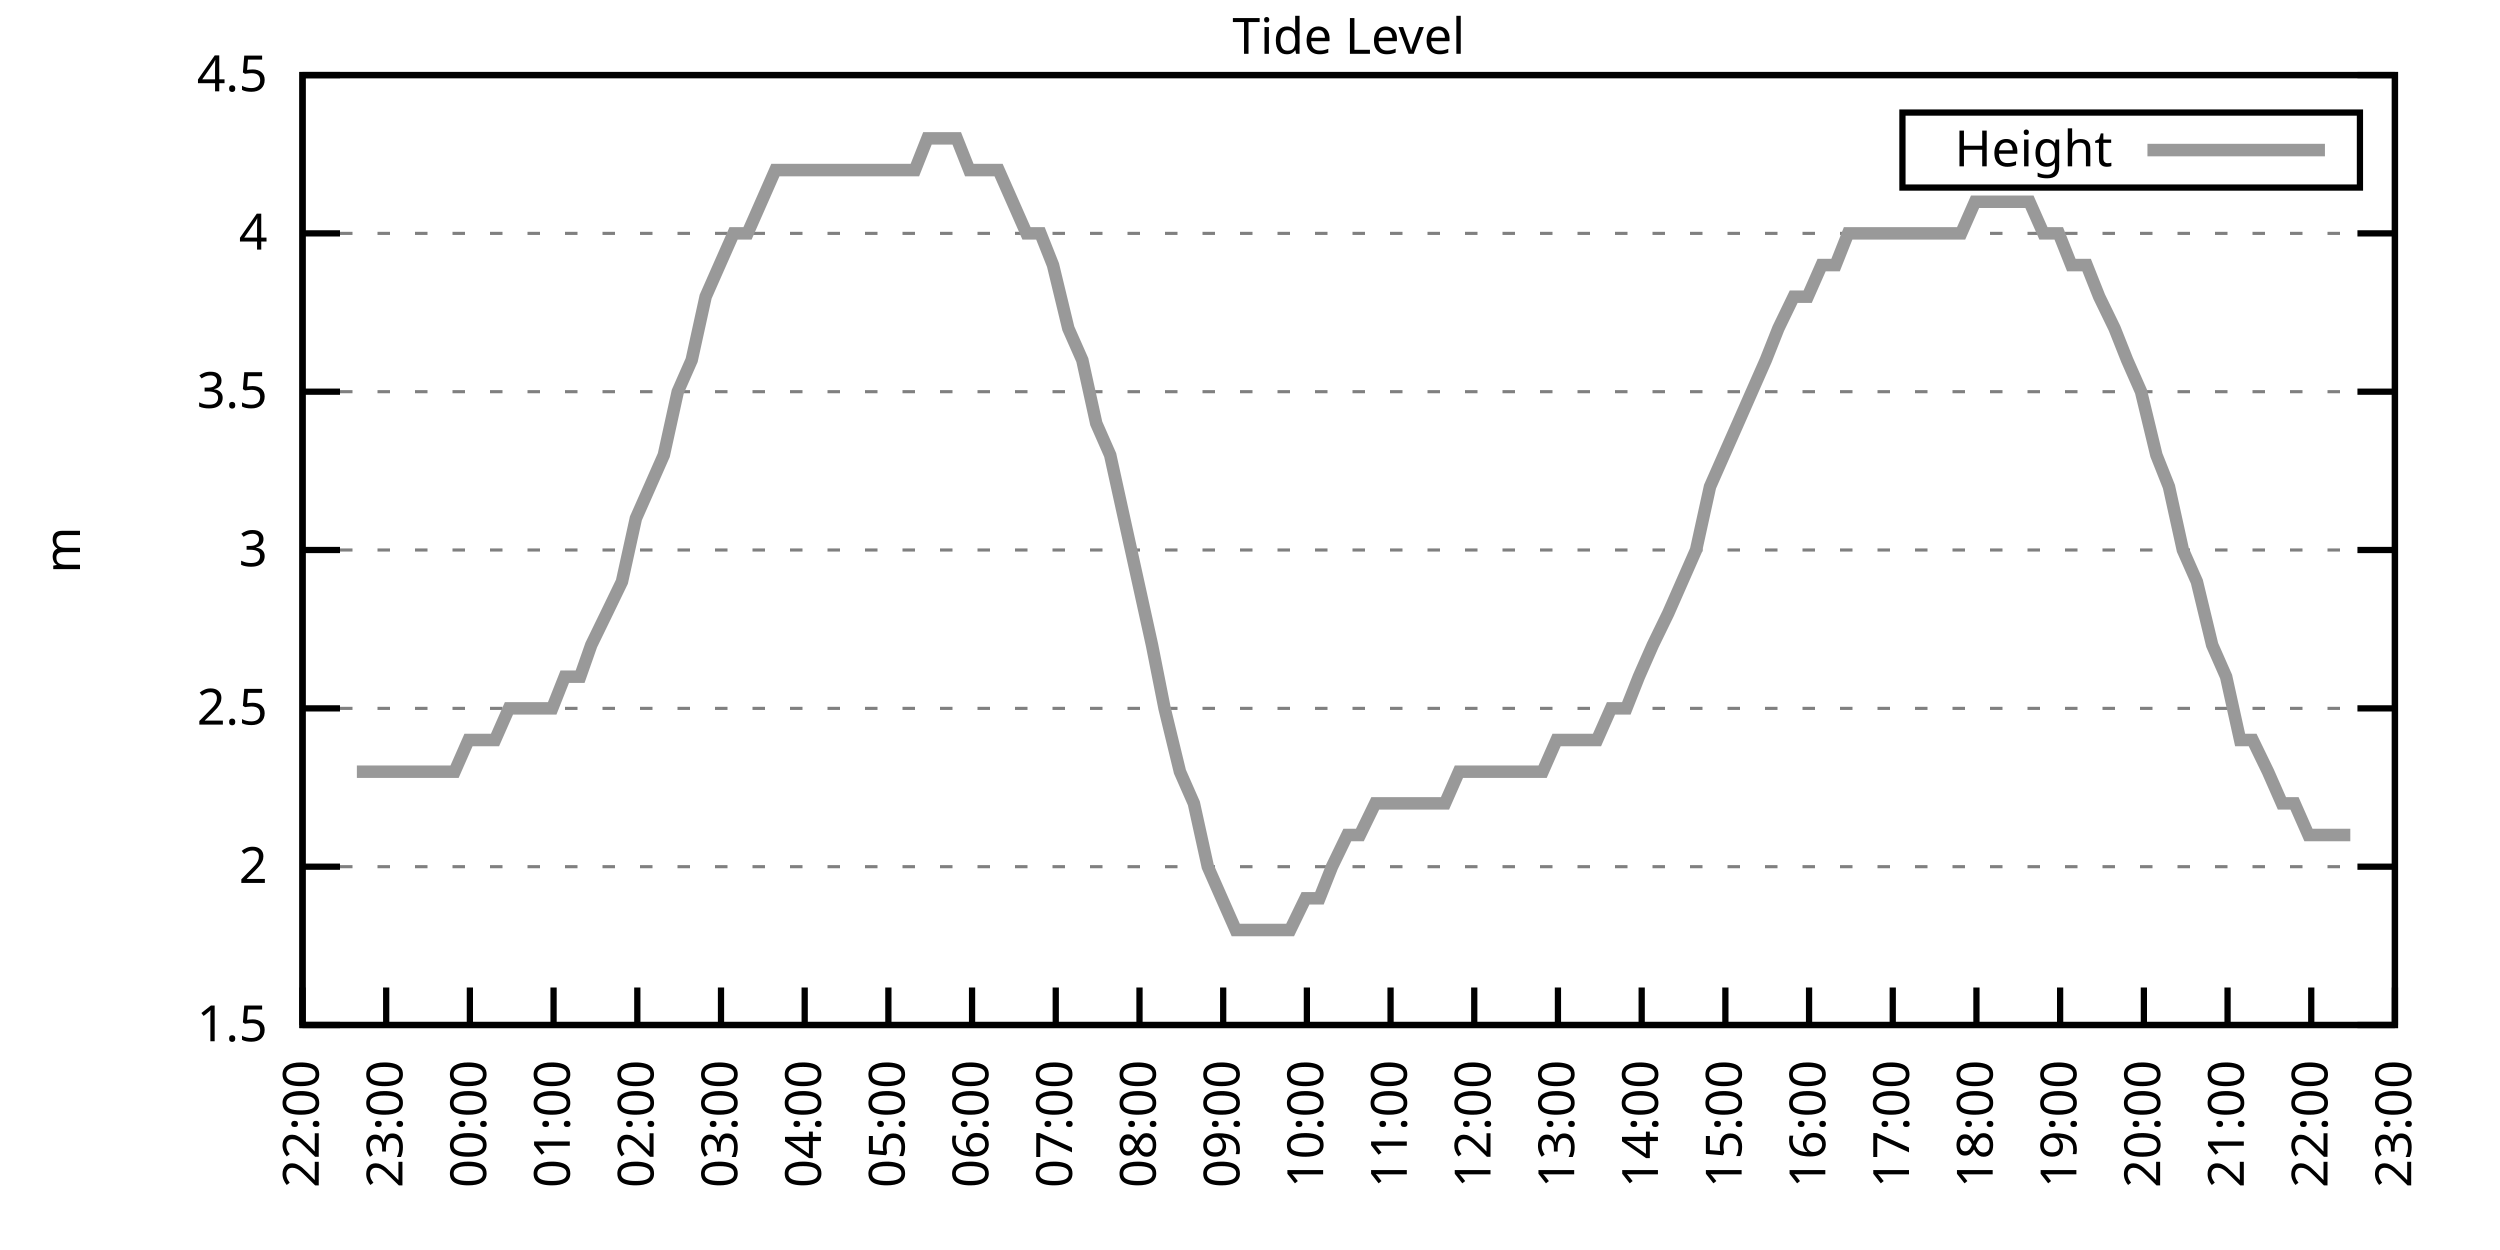
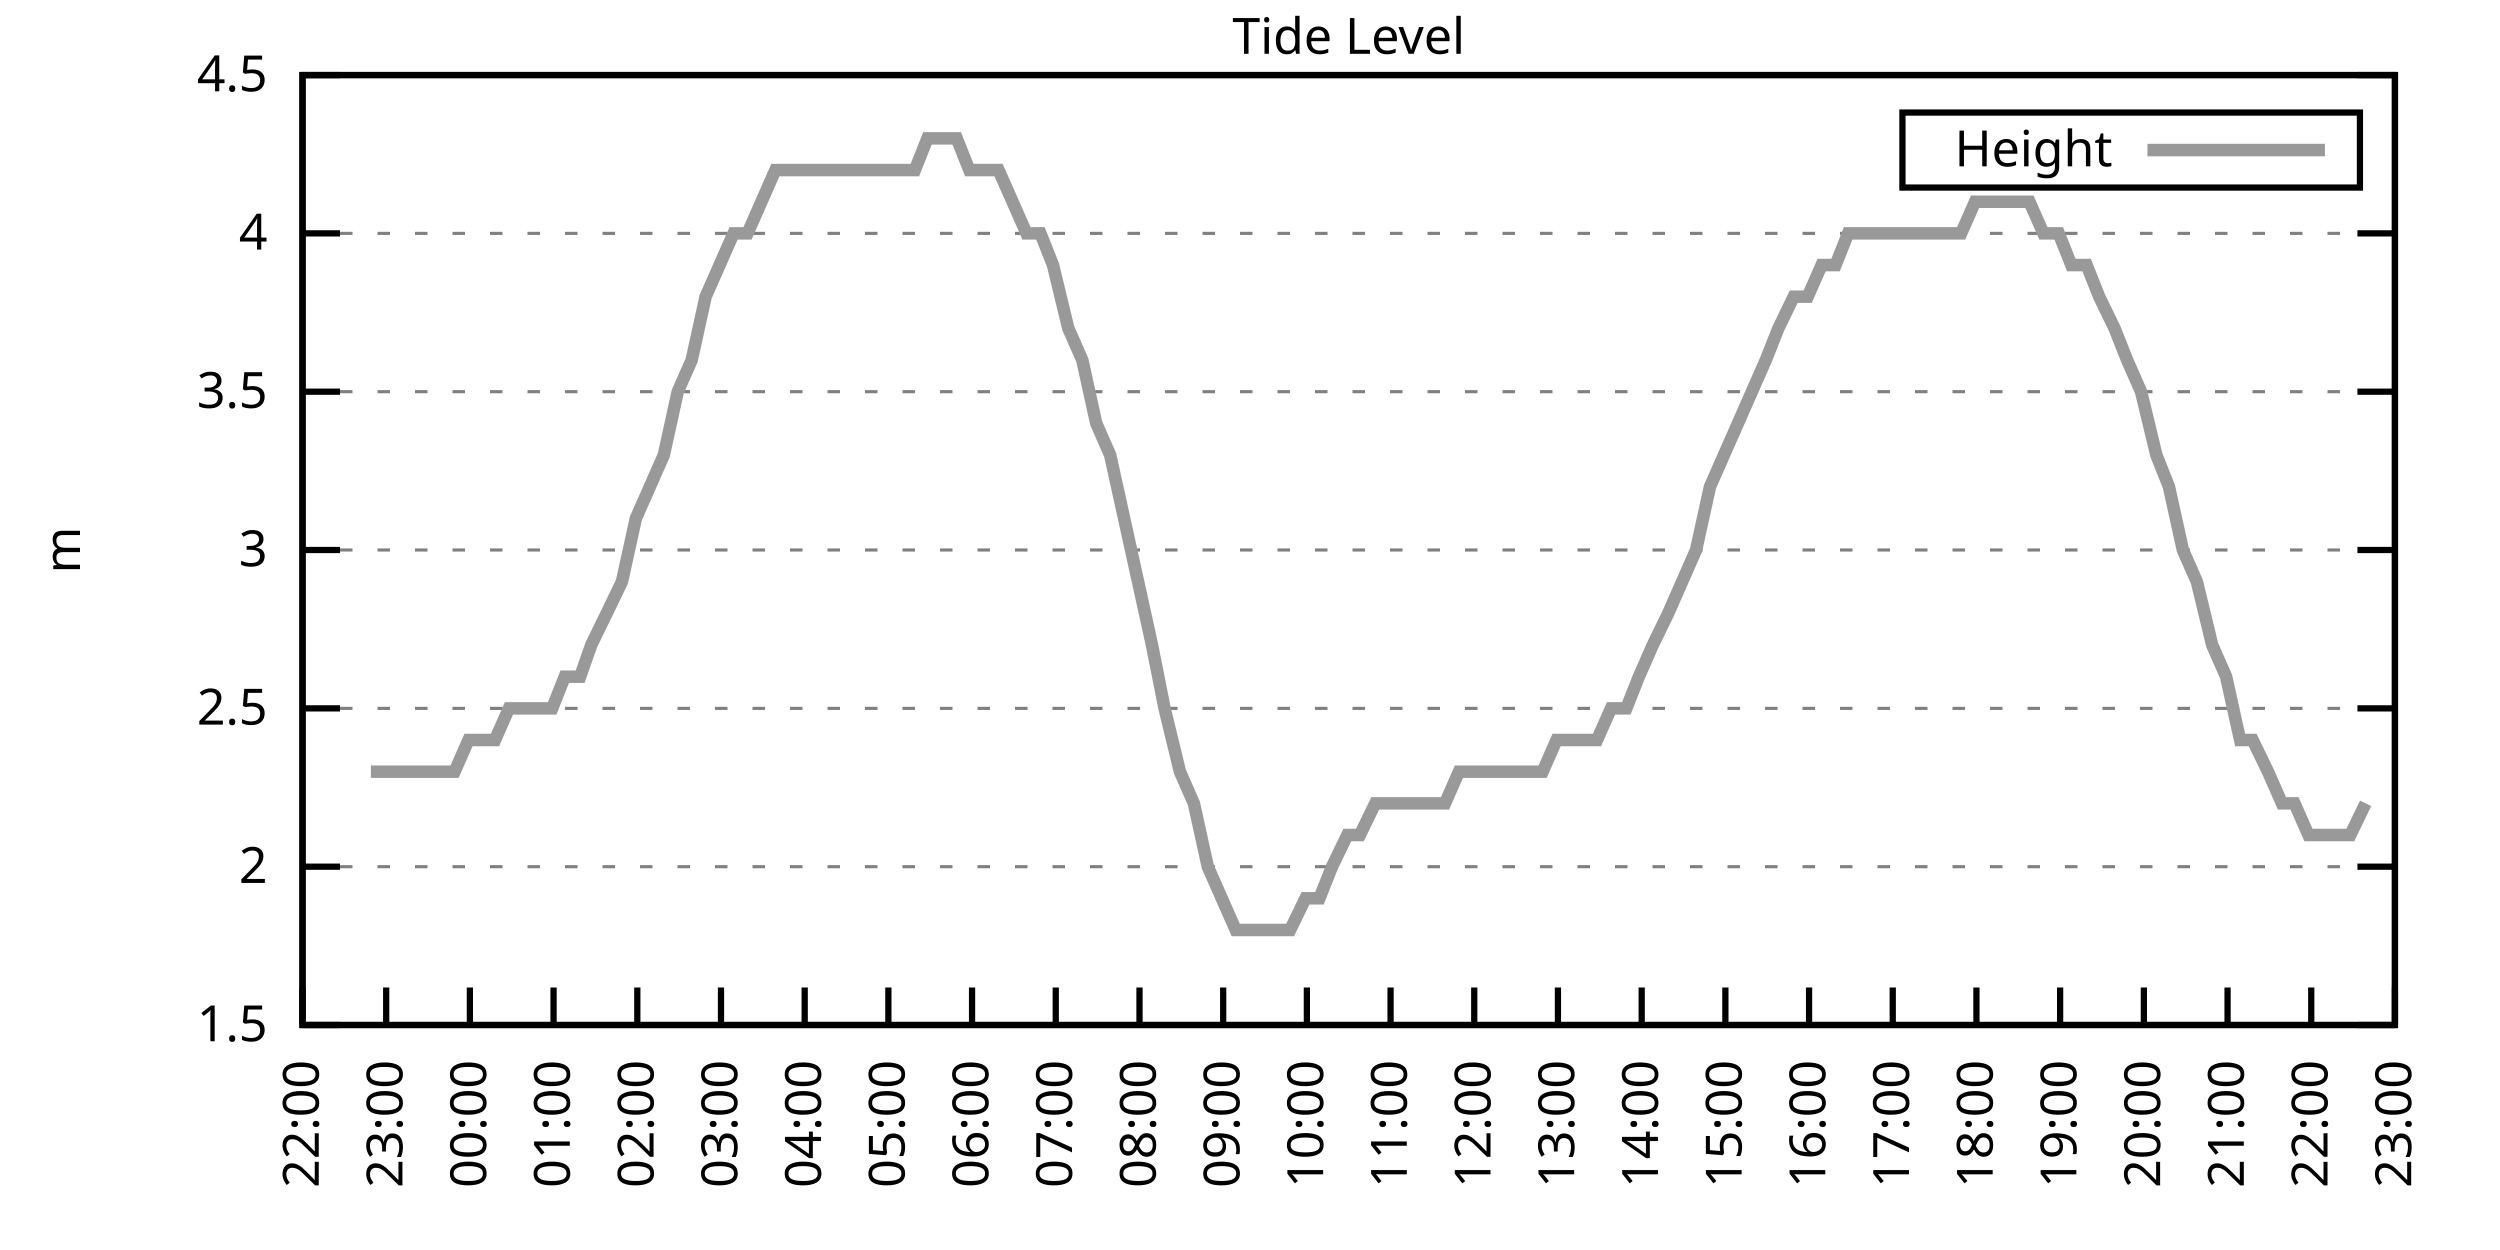
<svg xmlns="http://www.w3.org/2000/svg" xmlns:xlink="http://www.w3.org/1999/xlink" width="400" height="200" viewBox="0 0 400 200">
  <g id="gnuplot_canvas">
    <rect x="0" y="0" width="400" height="200" fill="none" />
    <defs>
      <circle id="gpDot" r="0.5" stroke-width="0.5" stroke="currentColor" />
      <path id="gpPt0" stroke-width="0.333" stroke="currentColor" d="M-1,0 h2 M0,-1 v2" />
      <path id="gpPt1" stroke-width="0.333" stroke="currentColor" d="M-1,-1 L1,1 M1,-1 L-1,1" />
      <path id="gpPt2" stroke-width="0.333" stroke="currentColor" d="M-1,0 L1,0 M0,-1 L0,1 M-1,-1 L1,1 M-1,1 L1,-1" />
      <rect id="gpPt3" stroke-width="0.333" stroke="currentColor" x="-1" y="-1" width="2" height="2" />
      <rect id="gpPt4" stroke-width="0.333" stroke="currentColor" fill="currentColor" x="-1" y="-1" width="2" height="2" />
      <circle id="gpPt5" stroke-width="0.333" stroke="currentColor" cx="0" cy="0" r="1" />
      <use xlink:href="#gpPt5" id="gpPt6" fill="currentColor" stroke="none" />
      <path id="gpPt7" stroke-width="0.333" stroke="currentColor" d="M0,-1.33 L-1.33,0.67 L1.33,0.67 z" />
      <use xlink:href="#gpPt7" id="gpPt8" fill="currentColor" stroke="none" />
      <use xlink:href="#gpPt7" id="gpPt9" stroke="currentColor" transform="rotate(180)" />
      <use xlink:href="#gpPt9" id="gpPt10" fill="currentColor" stroke="none" />
      <use xlink:href="#gpPt3" id="gpPt11" stroke="currentColor" transform="rotate(45)" />
      <use xlink:href="#gpPt11" id="gpPt12" fill="currentColor" stroke="none" />
      <path id="gpPt13" stroke-width="0.333" stroke="currentColor" d="M0,1.330 L1.265,0.411 L0.782,-1.067 L-0.782,-1.076 L-1.265,0.411 z" />
      <use xlink:href="#gpPt13" id="gpPt14" fill="currentColor" stroke="none" />
      <filter id="textbox" filterUnits="objectBoundingBox" x="0" y="0" height="1" width="1">
        <feFlood flood-color="white" flood-opacity="1" result="bgnd" />
        <feComposite in="SourceGraphic" in2="bgnd" operator="atop" />
      </filter>
      <filter id="greybox" filterUnits="objectBoundingBox" x="0" y="0" height="1" width="1">
        <feFlood flood-color="lightgrey" flood-opacity="1" result="grey" />
        <feComposite in="SourceGraphic" in2="grey" operator="atop" />
      </filter>
    </defs>
    <g fill="none" color="white" stroke="currentColor" stroke-width="1.00" stroke-linecap="butt" stroke-linejoin="miter">
</g>
    <g fill="none" color="black" stroke="currentColor" stroke-width="1.00" stroke-linecap="butt" stroke-linejoin="miter">
      <g stroke="none" shape-rendering="crispEdges">
        <polygon fill="rgb(255, 255, 255)" points="48.40,164.00 383.18,164.00 383.18,12.02 48.40,12.02 " />
      </g>
    </g>
    <g fill="none" color="black" stroke="currentColor" stroke-width="1.00" stroke-linecap="butt" stroke-linejoin="miter">
</g>
    <g fill="none" color="black" stroke="black" stroke-width="0.50" stroke-linecap="butt" stroke-linejoin="miter">
</g>
    <g fill="none" color="gray" stroke="currentColor" stroke-width="0.50" stroke-linecap="butt" stroke-linejoin="miter">
      <path stroke="gray" stroke-dasharray="2,4" class="gridline" d="M48.40,164.00 L383.19,164.00  " />
    </g>
    <g fill="none" color="gray" stroke="gray" stroke-width="1.00" stroke-linecap="butt" stroke-linejoin="miter">
</g>
    <g fill="none" color="black" stroke="currentColor" stroke-width="1.00" stroke-linecap="butt" stroke-linejoin="miter">
      <path stroke="black" d="M48.40,164.00 L54.40,164.00 M383.19,164.00 L377.19,164.00  " />
      <g transform="translate(42.80,166.60)" stroke="none" fill="black" font-family="Sans" font-size="8.00" text-anchor="end">
        <text>
          <tspan font-family="Sans"> 1.5</tspan>
        </text>
      </g>
    </g>
    <g fill="none" color="black" stroke="currentColor" stroke-width="1.00" stroke-linecap="butt" stroke-linejoin="miter">
</g>
    <g fill="none" color="black" stroke="black" stroke-width="0.50" stroke-linecap="butt" stroke-linejoin="miter">
</g>
    <g fill="none" color="gray" stroke="currentColor" stroke-width="0.50" stroke-linecap="butt" stroke-linejoin="miter">
      <path stroke="gray" stroke-dasharray="2,4" class="gridline" d="M48.40,138.67 L383.19,138.67  " />
    </g>
    <g fill="none" color="gray" stroke="gray" stroke-width="1.00" stroke-linecap="butt" stroke-linejoin="miter">
</g>
    <g fill="none" color="black" stroke="currentColor" stroke-width="1.00" stroke-linecap="butt" stroke-linejoin="miter">
      <path stroke="black" d="M48.40,138.67 L54.40,138.67 M383.19,138.67 L377.19,138.67  " />
      <g transform="translate(42.80,141.27)" stroke="none" fill="black" font-family="Sans" font-size="8.00" text-anchor="end">
        <text>
          <tspan font-family="Sans"> 2</tspan>
        </text>
      </g>
    </g>
    <g fill="none" color="black" stroke="currentColor" stroke-width="1.00" stroke-linecap="butt" stroke-linejoin="miter">
</g>
    <g fill="none" color="black" stroke="black" stroke-width="0.50" stroke-linecap="butt" stroke-linejoin="miter">
</g>
    <g fill="none" color="gray" stroke="currentColor" stroke-width="0.50" stroke-linecap="butt" stroke-linejoin="miter">
      <path stroke="gray" stroke-dasharray="2,4" class="gridline" d="M48.40,113.34 L383.19,113.34  " />
    </g>
    <g fill="none" color="gray" stroke="gray" stroke-width="1.00" stroke-linecap="butt" stroke-linejoin="miter">
</g>
    <g fill="none" color="black" stroke="currentColor" stroke-width="1.00" stroke-linecap="butt" stroke-linejoin="miter">
      <path stroke="black" d="M48.40,113.34 L54.40,113.34 M383.19,113.34 L377.19,113.34  " />
      <g transform="translate(42.80,115.94)" stroke="none" fill="black" font-family="Sans" font-size="8.00" text-anchor="end">
        <text>
          <tspan font-family="Sans"> 2.5</tspan>
        </text>
      </g>
    </g>
    <g fill="none" color="black" stroke="currentColor" stroke-width="1.00" stroke-linecap="butt" stroke-linejoin="miter">
</g>
    <g fill="none" color="black" stroke="black" stroke-width="0.50" stroke-linecap="butt" stroke-linejoin="miter">
</g>
    <g fill="none" color="gray" stroke="currentColor" stroke-width="0.50" stroke-linecap="butt" stroke-linejoin="miter">
      <path stroke="gray" stroke-dasharray="2,4" class="gridline" d="M48.40,88.00 L383.19,88.00  " />
    </g>
    <g fill="none" color="gray" stroke="gray" stroke-width="1.00" stroke-linecap="butt" stroke-linejoin="miter">
</g>
    <g fill="none" color="black" stroke="currentColor" stroke-width="1.00" stroke-linecap="butt" stroke-linejoin="miter">
      <path stroke="black" d="M48.40,88.00 L54.40,88.00 M383.19,88.00 L377.19,88.00  " />
      <g transform="translate(42.80,90.60)" stroke="none" fill="black" font-family="Sans" font-size="8.00" text-anchor="end">
        <text>
          <tspan font-family="Sans"> 3</tspan>
        </text>
      </g>
    </g>
    <g fill="none" color="black" stroke="currentColor" stroke-width="1.00" stroke-linecap="butt" stroke-linejoin="miter">
</g>
    <g fill="none" color="black" stroke="black" stroke-width="0.50" stroke-linecap="butt" stroke-linejoin="miter">
</g>
    <g fill="none" color="gray" stroke="currentColor" stroke-width="0.50" stroke-linecap="butt" stroke-linejoin="miter">
      <path stroke="gray" stroke-dasharray="2,4" class="gridline" d="M48.40,62.67 L383.19,62.67  " />
    </g>
    <g fill="none" color="gray" stroke="gray" stroke-width="1.00" stroke-linecap="butt" stroke-linejoin="miter">
</g>
    <g fill="none" color="black" stroke="currentColor" stroke-width="1.00" stroke-linecap="butt" stroke-linejoin="miter">
      <path stroke="black" d="M48.40,62.67 L54.40,62.67 M383.19,62.67 L377.19,62.67  " />
      <g transform="translate(42.80,65.27)" stroke="none" fill="black" font-family="Sans" font-size="8.00" text-anchor="end">
        <text>
          <tspan font-family="Sans"> 3.5</tspan>
        </text>
      </g>
    </g>
    <g fill="none" color="black" stroke="currentColor" stroke-width="1.00" stroke-linecap="butt" stroke-linejoin="miter">
</g>
    <g fill="none" color="black" stroke="black" stroke-width="0.50" stroke-linecap="butt" stroke-linejoin="miter">
</g>
    <g fill="none" color="gray" stroke="currentColor" stroke-width="0.50" stroke-linecap="butt" stroke-linejoin="miter">
      <path stroke="gray" stroke-dasharray="2,4" class="gridline" d="M48.40,37.34 L383.19,37.34  " />
    </g>
    <g fill="none" color="gray" stroke="gray" stroke-width="1.00" stroke-linecap="butt" stroke-linejoin="miter">
</g>
    <g fill="none" color="black" stroke="currentColor" stroke-width="1.00" stroke-linecap="butt" stroke-linejoin="miter">
      <path stroke="black" d="M48.40,37.34 L54.40,37.34 M383.19,37.34 L377.19,37.34  " />
      <g transform="translate(42.80,39.94)" stroke="none" fill="black" font-family="Sans" font-size="8.00" text-anchor="end">
        <text>
          <tspan font-family="Sans"> 4</tspan>
        </text>
      </g>
    </g>
    <g fill="none" color="black" stroke="currentColor" stroke-width="1.00" stroke-linecap="butt" stroke-linejoin="miter">
</g>
    <g fill="none" color="black" stroke="black" stroke-width="0.50" stroke-linecap="butt" stroke-linejoin="miter">
</g>
    <g fill="none" color="gray" stroke="currentColor" stroke-width="0.50" stroke-linecap="butt" stroke-linejoin="miter">
      <path stroke="gray" stroke-dasharray="2,4" class="gridline" d="M48.40,12.01 L383.19,12.01  " />
    </g>
    <g fill="none" color="gray" stroke="gray" stroke-width="1.00" stroke-linecap="butt" stroke-linejoin="miter">
</g>
    <g fill="none" color="black" stroke="currentColor" stroke-width="1.00" stroke-linecap="butt" stroke-linejoin="miter">
      <path stroke="black" d="M48.40,12.01 L54.40,12.01 M383.19,12.01 L377.19,12.01  " />
      <g transform="translate(42.80,14.61)" stroke="none" fill="black" font-family="Sans" font-size="8.00" text-anchor="end">
        <text>
          <tspan font-family="Sans"> 4.5</tspan>
        </text>
      </g>
    </g>
    <g fill="none" color="black" stroke="currentColor" stroke-width="1.00" stroke-linecap="butt" stroke-linejoin="miter">
      <path stroke="black" d="M48.40,164.00 L48.40,158.00  " />
      <g transform="translate(51.00,169.60) rotate(270.00)" stroke="none" fill="black" font-family="Sans" font-size="8.00" text-anchor="end">
        <text>
          <tspan font-family="Sans">22:00</tspan>
        </text>
      </g>
    </g>
    <g fill="none" color="black" stroke="currentColor" stroke-width="1.00" stroke-linecap="butt" stroke-linejoin="miter">
      <path stroke="black" d="M61.79,164.00 L61.79,158.00  " />
      <g transform="translate(64.39,169.60) rotate(270.00)" stroke="none" fill="black" font-family="Sans" font-size="8.00" text-anchor="end">
        <text>
          <tspan font-family="Sans">23:00</tspan>
        </text>
      </g>
    </g>
    <g fill="none" color="black" stroke="currentColor" stroke-width="1.00" stroke-linecap="butt" stroke-linejoin="miter">
      <path stroke="black" d="M75.18,164.00 L75.18,158.00  " />
      <g transform="translate(77.78,169.60) rotate(270.00)" stroke="none" fill="black" font-family="Sans" font-size="8.00" text-anchor="end">
        <text>
          <tspan font-family="Sans">00:00</tspan>
        </text>
      </g>
    </g>
    <g fill="none" color="black" stroke="currentColor" stroke-width="1.00" stroke-linecap="butt" stroke-linejoin="miter">
      <path stroke="black" d="M88.57,164.00 L88.57,158.00  " />
      <g transform="translate(91.17,169.60) rotate(270.00)" stroke="none" fill="black" font-family="Sans" font-size="8.00" text-anchor="end">
        <text>
          <tspan font-family="Sans">01:00</tspan>
        </text>
      </g>
    </g>
    <g fill="none" color="black" stroke="currentColor" stroke-width="1.00" stroke-linecap="butt" stroke-linejoin="miter">
      <path stroke="black" d="M101.97,164.00 L101.97,158.00  " />
      <g transform="translate(104.57,169.60) rotate(270.00)" stroke="none" fill="black" font-family="Sans" font-size="8.00" text-anchor="end">
        <text>
          <tspan font-family="Sans">02:00</tspan>
        </text>
      </g>
    </g>
    <g fill="none" color="black" stroke="currentColor" stroke-width="1.00" stroke-linecap="butt" stroke-linejoin="miter">
      <path stroke="black" d="M115.36,164.00 L115.36,158.00  " />
      <g transform="translate(117.96,169.60) rotate(270.00)" stroke="none" fill="black" font-family="Sans" font-size="8.00" text-anchor="end">
        <text>
          <tspan font-family="Sans">03:00</tspan>
        </text>
      </g>
    </g>
    <g fill="none" color="black" stroke="currentColor" stroke-width="1.00" stroke-linecap="butt" stroke-linejoin="miter">
      <path stroke="black" d="M128.75,164.00 L128.75,158.00  " />
      <g transform="translate(131.35,169.60) rotate(270.00)" stroke="none" fill="black" font-family="Sans" font-size="8.00" text-anchor="end">
        <text>
          <tspan font-family="Sans">04:00</tspan>
        </text>
      </g>
    </g>
    <g fill="none" color="black" stroke="currentColor" stroke-width="1.00" stroke-linecap="butt" stroke-linejoin="miter">
      <path stroke="black" d="M142.14,164.00 L142.14,158.00  " />
      <g transform="translate(144.74,169.60) rotate(270.00)" stroke="none" fill="black" font-family="Sans" font-size="8.00" text-anchor="end">
        <text>
          <tspan font-family="Sans">05:00</tspan>
        </text>
      </g>
    </g>
    <g fill="none" color="black" stroke="currentColor" stroke-width="1.00" stroke-linecap="butt" stroke-linejoin="miter">
      <path stroke="black" d="M155.53,164.00 L155.53,158.00  " />
      <g transform="translate(158.13,169.60) rotate(270.00)" stroke="none" fill="black" font-family="Sans" font-size="8.00" text-anchor="end">
        <text>
          <tspan font-family="Sans">06:00</tspan>
        </text>
      </g>
    </g>
    <g fill="none" color="black" stroke="currentColor" stroke-width="1.00" stroke-linecap="butt" stroke-linejoin="miter">
      <path stroke="black" d="M168.92,164.00 L168.92,158.00  " />
      <g transform="translate(171.52,169.60) rotate(270.00)" stroke="none" fill="black" font-family="Sans" font-size="8.00" text-anchor="end">
        <text>
          <tspan font-family="Sans">07:00</tspan>
        </text>
      </g>
    </g>
    <g fill="none" color="black" stroke="currentColor" stroke-width="1.00" stroke-linecap="butt" stroke-linejoin="miter">
      <path stroke="black" d="M182.32,164.00 L182.32,158.00  " />
      <g transform="translate(184.92,169.60) rotate(270.00)" stroke="none" fill="black" font-family="Sans" font-size="8.00" text-anchor="end">
        <text>
          <tspan font-family="Sans">08:00</tspan>
        </text>
      </g>
    </g>
    <g fill="none" color="black" stroke="currentColor" stroke-width="1.00" stroke-linecap="butt" stroke-linejoin="miter">
      <path stroke="black" d="M195.71,164.00 L195.71,158.00  " />
      <g transform="translate(198.31,169.60) rotate(270.00)" stroke="none" fill="black" font-family="Sans" font-size="8.00" text-anchor="end">
        <text>
          <tspan font-family="Sans">09:00</tspan>
        </text>
      </g>
    </g>
    <g fill="none" color="black" stroke="currentColor" stroke-width="1.00" stroke-linecap="butt" stroke-linejoin="miter">
      <path stroke="black" d="M209.10,164.00 L209.10,158.00  " />
      <g transform="translate(211.70,169.60) rotate(270.00)" stroke="none" fill="black" font-family="Sans" font-size="8.00" text-anchor="end">
        <text>
          <tspan font-family="Sans">10:00</tspan>
        </text>
      </g>
    </g>
    <g fill="none" color="black" stroke="currentColor" stroke-width="1.00" stroke-linecap="butt" stroke-linejoin="miter">
      <path stroke="black" d="M222.49,164.00 L222.49,158.00  " />
      <g transform="translate(225.09,169.60) rotate(270.00)" stroke="none" fill="black" font-family="Sans" font-size="8.00" text-anchor="end">
        <text>
          <tspan font-family="Sans">11:00</tspan>
        </text>
      </g>
    </g>
    <g fill="none" color="black" stroke="currentColor" stroke-width="1.00" stroke-linecap="butt" stroke-linejoin="miter">
      <path stroke="black" d="M235.88,164.00 L235.88,158.00  " />
      <g transform="translate(238.48,169.60) rotate(270.00)" stroke="none" fill="black" font-family="Sans" font-size="8.00" text-anchor="end">
        <text>
          <tspan font-family="Sans">12:00</tspan>
        </text>
      </g>
    </g>
    <g fill="none" color="black" stroke="currentColor" stroke-width="1.00" stroke-linecap="butt" stroke-linejoin="miter">
      <path stroke="black" d="M249.27,164.00 L249.27,158.00  " />
      <g transform="translate(251.87,169.60) rotate(270.00)" stroke="none" fill="black" font-family="Sans" font-size="8.00" text-anchor="end">
        <text>
          <tspan font-family="Sans">13:00</tspan>
        </text>
      </g>
    </g>
    <g fill="none" color="black" stroke="currentColor" stroke-width="1.00" stroke-linecap="butt" stroke-linejoin="miter">
      <path stroke="black" d="M262.67,164.00 L262.67,158.00  " />
      <g transform="translate(265.27,169.60) rotate(270.00)" stroke="none" fill="black" font-family="Sans" font-size="8.00" text-anchor="end">
        <text>
          <tspan font-family="Sans">14:00</tspan>
        </text>
      </g>
    </g>
    <g fill="none" color="black" stroke="currentColor" stroke-width="1.00" stroke-linecap="butt" stroke-linejoin="miter">
      <path stroke="black" d="M276.06,164.00 L276.06,158.00  " />
      <g transform="translate(278.66,169.60) rotate(270.00)" stroke="none" fill="black" font-family="Sans" font-size="8.00" text-anchor="end">
        <text>
          <tspan font-family="Sans">15:00</tspan>
        </text>
      </g>
    </g>
    <g fill="none" color="black" stroke="currentColor" stroke-width="1.00" stroke-linecap="butt" stroke-linejoin="miter">
      <path stroke="black" d="M289.45,164.00 L289.45,158.00  " />
      <g transform="translate(292.05,169.60) rotate(270.00)" stroke="none" fill="black" font-family="Sans" font-size="8.00" text-anchor="end">
        <text>
          <tspan font-family="Sans">16:00</tspan>
        </text>
      </g>
    </g>
    <g fill="none" color="black" stroke="currentColor" stroke-width="1.00" stroke-linecap="butt" stroke-linejoin="miter">
      <path stroke="black" d="M302.84,164.00 L302.84,158.00  " />
      <g transform="translate(305.44,169.60) rotate(270.00)" stroke="none" fill="black" font-family="Sans" font-size="8.00" text-anchor="end">
        <text>
          <tspan font-family="Sans">17:00</tspan>
        </text>
      </g>
    </g>
    <g fill="none" color="black" stroke="currentColor" stroke-width="1.00" stroke-linecap="butt" stroke-linejoin="miter">
      <path stroke="black" d="M316.23,164.00 L316.23,158.00  " />
      <g transform="translate(318.83,169.60) rotate(270.00)" stroke="none" fill="black" font-family="Sans" font-size="8.00" text-anchor="end">
        <text>
          <tspan font-family="Sans">18:00</tspan>
        </text>
      </g>
    </g>
    <g fill="none" color="black" stroke="currentColor" stroke-width="1.00" stroke-linecap="butt" stroke-linejoin="miter">
      <path stroke="black" d="M329.62,164.00 L329.62,158.00  " />
      <g transform="translate(332.22,169.60) rotate(270.00)" stroke="none" fill="black" font-family="Sans" font-size="8.00" text-anchor="end">
        <text>
          <tspan font-family="Sans">19:00</tspan>
        </text>
      </g>
    </g>
    <g fill="none" color="black" stroke="currentColor" stroke-width="1.00" stroke-linecap="butt" stroke-linejoin="miter">
      <path stroke="black" d="M343.02,164.00 L343.02,158.00  " />
      <g transform="translate(345.62,169.60) rotate(270.00)" stroke="none" fill="black" font-family="Sans" font-size="8.00" text-anchor="end">
        <text>
          <tspan font-family="Sans">20:00</tspan>
        </text>
      </g>
    </g>
    <g fill="none" color="black" stroke="currentColor" stroke-width="1.00" stroke-linecap="butt" stroke-linejoin="miter">
      <path stroke="black" d="M356.41,164.00 L356.41,158.00  " />
      <g transform="translate(359.01,169.60) rotate(270.00)" stroke="none" fill="black" font-family="Sans" font-size="8.00" text-anchor="end">
        <text>
          <tspan font-family="Sans">21:00</tspan>
        </text>
      </g>
    </g>
    <g fill="none" color="black" stroke="currentColor" stroke-width="1.00" stroke-linecap="butt" stroke-linejoin="miter">
      <path stroke="black" d="M369.80,164.00 L369.80,158.00  " />
      <g transform="translate(372.40,169.60) rotate(270.00)" stroke="none" fill="black" font-family="Sans" font-size="8.00" text-anchor="end">
        <text>
          <tspan font-family="Sans">22:00</tspan>
        </text>
      </g>
    </g>
    <g fill="none" color="black" stroke="currentColor" stroke-width="1.00" stroke-linecap="butt" stroke-linejoin="miter">
      <path stroke="black" d="M383.19,164.00 L383.19,158.00  " />
      <g transform="translate(385.79,169.60) rotate(270.00)" stroke="none" fill="black" font-family="Sans" font-size="8.00" text-anchor="end">
        <text>
          <tspan font-family="Sans">23:00</tspan>
        </text>
      </g>
    </g>
    <g fill="none" color="black" stroke="currentColor" stroke-width="1.00" stroke-linecap="butt" stroke-linejoin="miter">
</g>
    <g fill="none" color="black" stroke="currentColor" stroke-width="1.00" stroke-linecap="butt" stroke-linejoin="miter">
      <path stroke="black" d="M48.40,12.01 L48.40,164.00 L383.19,164.00 L383.19,12.01 L48.40,12.01 Z  " />
    </g>
    <g fill="none" color="black" stroke="currentColor" stroke-width="1.00" stroke-linecap="butt" stroke-linejoin="miter">
</g>
    <g fill="none" color="black" stroke="currentColor" stroke-width="1.00" stroke-linecap="butt" stroke-linejoin="miter">
      <path stroke="black" d="M304.39,30.01 L304.39,18.01 L377.59,18.01 L377.59,30.01 L304.39,30.01 Z  " />
    </g>
    <g id="Tide_level_plot_1">
      <g fill="none" color="white" stroke="black" stroke-width="2.00" stroke-linecap="butt" stroke-linejoin="miter">
</g>
      <g fill="none" color="black" stroke="currentColor" stroke-width="2.00" stroke-linecap="butt" stroke-linejoin="miter">
        <g transform="translate(337.99,26.61)" stroke="none" fill="black" font-family="Sans" font-size="8.00" text-anchor="end">
          <text>
            <tspan font-family="Sans">Height</tspan>
          </text>
        </g>
      </g>
      <g fill="none" color="black" stroke="currentColor" stroke-width="2.00" stroke-linecap="butt" stroke-linejoin="miter">
-         <path stroke="rgb(153, 153, 153)" d="M343.59,24.01 L371.99,24.01 M57.10,123.47 L59.34,123.47 L61.35,123.47 L63.80,123.47 L65.81,123.47 L68.04,123.47   L70.50,123.47 L72.73,123.47 L74.96,118.40 L77.19,118.40 L79.20,118.40 L81.43,113.34 L83.66,113.34 L85.90,113.34   L88.35,113.34 L90.36,108.27 L92.82,108.27 L94.60,103.20 L97.06,98.14 L99.51,93.07 L101.74,82.94 L103.98,77.87   L106.21,72.81 L108.44,62.67 L110.67,57.61 L112.90,47.47 L115.13,42.41 L117.37,37.34 L119.60,37.34 L121.83,32.28   L124.06,27.21 L126.07,27.21 L128.53,27.21 L130.76,27.21 L132.99,27.21 L137.23,27.21 L139.69,27.21 L141.69,27.21   L144.15,27.21 L146.38,27.21 L148.39,22.14 L150.62,22.14 L153.08,22.14 L155.09,27.21 L157.54,27.21 L159.77,27.21   L162.01,32.28 L164.24,37.34 L166.47,37.34 L168.48,42.41 L170.93,52.54 L173.17,57.61 L175.40,67.74 L177.63,72.81   L179.86,82.94 L182.09,93.07 L184.32,103.20 L186.33,113.34 L188.79,123.47 L191.02,128.54 L193.25,138.67 L195.48,143.73   L197.72,148.80 L199.95,148.80 L201.96,148.80 L204.41,148.80 L206.42,148.80 L208.88,143.73 L211.11,143.73 L213.12,138.67   L215.57,133.60 L217.58,133.60 L220.04,128.54 L222.27,128.54 L224.50,128.54 L226.73,128.54 L228.96,128.54 L231.20,128.54   L233.43,123.47 L235.66,123.47 L237.67,123.47 L240.12,123.47 L242.36,123.47 L244.36,123.47 L246.82,123.47 L249.05,118.40   L251.28,118.40 L253.51,118.40 L255.52,118.40 L257.76,113.34 L260.21,113.34 L262.22,108.27 L264.45,103.20 L266.91,98.14   L269.14,93.07 L271.37,88.00 L273.60,77.87 L275.83,72.81 L278.07,67.74 L280.30,62.67 L282.53,57.61 L284.54,52.54   L286.99,47.47 L289.23,47.47 L291.46,42.41 L293.69,42.41 L295.70,37.34 L298.15,37.34 L300.16,37.34 L302.62,37.34   L304.85,37.34 L307.08,37.34 L309.09,37.34 L311.54,37.34 L313.78,37.34 L316.01,32.28 L318.02,32.28 L320.25,32.28   L322.70,32.28 L324.71,32.28 L326.95,37.34 L329.40,37.34 L331.41,42.41 L333.86,42.41 L335.87,47.47 L338.33,52.54   L340.34,57.61 L342.57,62.67 L345.02,72.81 L347.03,77.87 L349.26,88.00 L351.50,93.07 L353.95,103.20 L356.18,108.27   L358.42,118.40 L360.42,118.40 L362.88,123.47 L365.11,128.54 L367.12,128.54 L369.35,133.60 L371.81,133.60 L374.04,133.60   L376.05,133.60  " />
+         <path stroke="rgb(153, 153, 153)" d="M343.59,24.01 L371.99,24.01 M59.34,123.47 L61.35,123.47 L63.80,123.47 L65.81,123.47 L68.04,123.47 L70.50,123.47   L72.73,123.47 L74.96,118.40 L77.19,118.40 L79.20,118.40 L81.43,113.34 L83.66,113.34 L85.90,113.34 L88.35,113.34   L90.36,108.27 L92.82,108.27 L94.60,103.20 L97.06,98.14 L99.51,93.07 L101.74,82.94 L103.98,77.87 L106.21,72.81   L108.44,62.67 L110.67,57.61 L112.90,47.47 L115.13,42.41 L117.37,37.34 L119.60,37.34 L121.83,32.28 L124.06,27.21   L126.07,27.21 L128.53,27.21 L130.76,27.21 L132.99,27.21 L137.23,27.21 L139.69,27.21 L141.69,27.21 L144.15,27.21   L146.38,27.21 L148.39,22.14 L150.62,22.14 L153.08,22.14 L155.09,27.21 L157.54,27.21 L159.77,27.21 L162.01,32.28   L164.24,37.34 L166.47,37.34 L168.48,42.41 L170.93,52.54 L173.17,57.61 L175.40,67.74 L177.63,72.81 L179.86,82.94   L182.09,93.07 L184.32,103.20 L186.33,113.34 L188.79,123.47 L191.02,128.54 L193.25,138.67 L195.48,143.73 L197.72,148.80   L199.95,148.80 L201.96,148.80 L204.41,148.80 L206.42,148.80 L208.88,143.73 L211.11,143.73 L213.12,138.67 L215.57,133.60   L217.58,133.60 L220.04,128.54 L222.27,128.54 L224.50,128.54 L226.73,128.54 L228.96,128.54 L231.20,128.54 L233.43,123.47   L235.66,123.47 L237.67,123.47 L240.12,123.47 L242.36,123.47 L244.36,123.47 L246.82,123.47 L249.05,118.40 L251.28,118.40   L253.51,118.40 L255.52,118.40 L257.76,113.34 L260.21,113.34 L262.22,108.27 L264.45,103.20 L266.91,98.14 L269.14,93.07   L271.37,88.00 L273.60,77.87 L275.83,72.81 L278.07,67.74 L280.30,62.67 L282.53,57.61 L284.54,52.54 L286.99,47.47   L289.23,47.47 L291.46,42.41 L293.69,42.41 L295.70,37.34 L298.15,37.34 L300.16,37.34 L302.62,37.34 L304.85,37.34   L307.08,37.34 L309.09,37.34 L311.54,37.34 L313.78,37.34 L316.01,32.28 L318.02,32.28 L320.25,32.28 L322.70,32.28   L324.71,32.28 L326.95,37.34 L329.40,37.34 L331.41,42.41 L333.86,42.41 L335.87,47.47 L338.33,52.54 L340.34,57.61   L342.57,62.67 L345.02,72.81 L347.03,77.87 L349.26,88.00 L351.50,93.07 L353.95,103.20 L356.18,108.27 L358.42,118.40   L360.42,118.40 L362.88,123.47 L365.11,128.54 L367.12,128.54 L369.35,133.60 L371.81,133.60 L374.04,133.60 L376.05,133.60   L378.50,128.54  " />
      </g>
    </g>
    <g fill="none" color="black" stroke="currentColor" stroke-width="2.00" stroke-linecap="butt" stroke-linejoin="miter">
</g>
    <g fill="none" color="black" stroke="black" stroke-width="1.00" stroke-linecap="butt" stroke-linejoin="miter">
</g>
    <g fill="none" color="black" stroke="currentColor" stroke-width="1.00" stroke-linecap="butt" stroke-linejoin="miter">
      <path stroke="black" d="M48.40,12.01 L48.40,164.00 L383.19,164.00 L383.19,12.01 L48.40,12.01 Z  " />
      <g transform="translate(12.80,88.01) rotate(270.00)" stroke="none" fill="black" font-family="Sans" font-size="8.00" text-anchor="middle">
        <text>
          <tspan font-family="Sans">m</tspan>
        </text>
      </g>
    </g>
    <g fill="none" color="black" stroke="currentColor" stroke-width="1.00" stroke-linecap="butt" stroke-linejoin="miter">
</g>
    <g fill="none" color="black" stroke="currentColor" stroke-width="1.00" stroke-linecap="butt" stroke-linejoin="miter">
      <g transform="translate(215.79,8.61)" stroke="none" fill="black" font-family="Sans" font-size="8.00" text-anchor="middle">
        <text>
          <tspan font-family="Sans">Tide Level</tspan>
        </text>
      </g>
    </g>
    <g fill="none" color="black" stroke="currentColor" stroke-width="1.00" stroke-linecap="butt" stroke-linejoin="miter">
</g>
  </g>
</svg>
